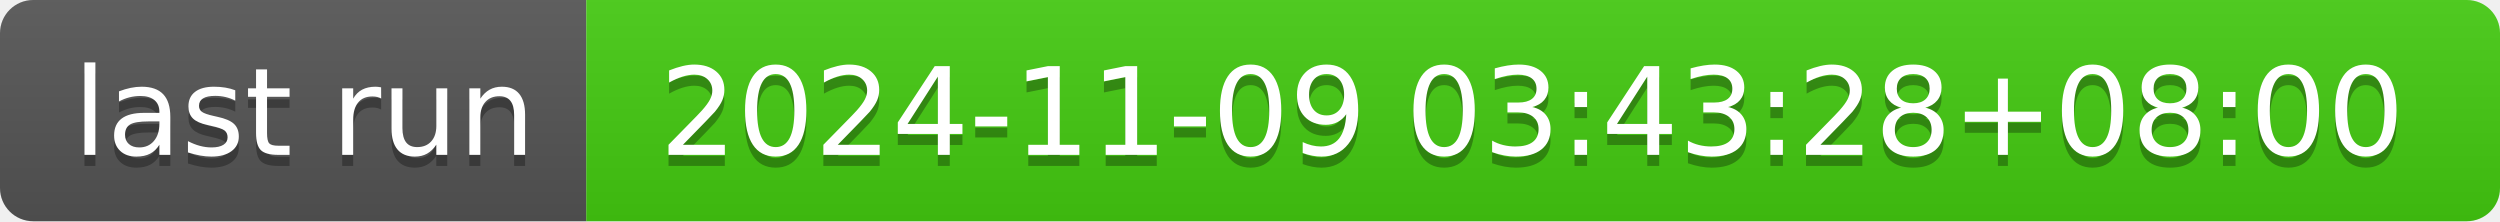
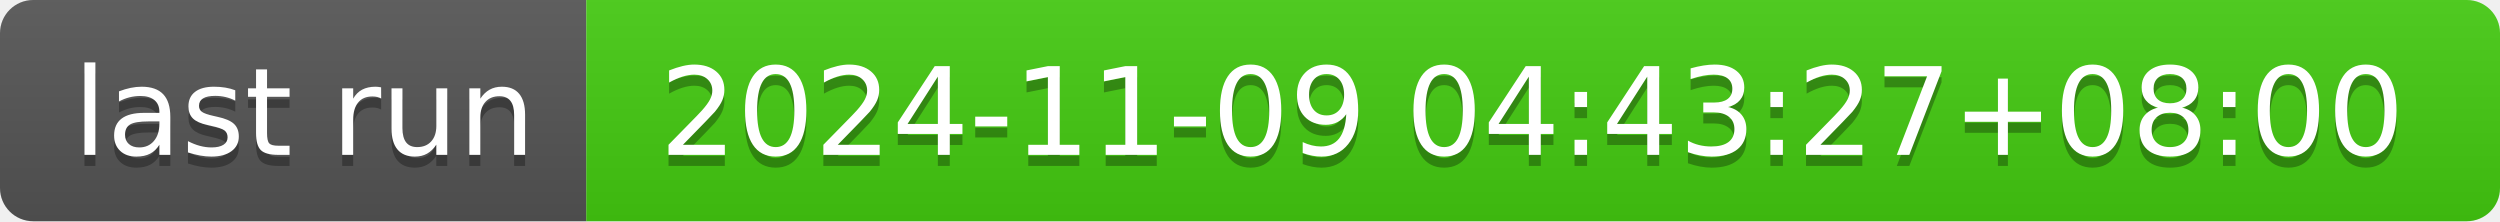
- <svg xmlns="http://www.w3.org/2000/svg" width="226" height="20" role="img" aria-label="last run: 2024-11-09 03:43:28+08:00">
+ <svg xmlns="http://www.w3.org/2000/svg" width="226" height="20" role="img" aria-label="last run: 2024-11-09 04:43:27+08:00">
  <linearGradient id="s" x2="0" y2="100%">
    <stop offset="0" stop-color="#bbb" stop-opacity=".1" />
    <stop offset="1" stop-opacity=".1" />
  </linearGradient>
  <clipPath id="r">
    <rect width="226" height="20" rx="3" fill="#fff" />
  </clipPath>
  <g clip-path="url(#r)">
    <rect width="53" height="20" fill="#555" />
    <rect x="53" width="173" height="20" fill="#4c1" />
    <rect width="226" height="20" fill="url(#s)" />
  </g>
  <g fill="#fff" text-anchor="middle" font-family="Verdana,Geneva,DejaVu Sans,sans-serif" text-rendering="geometricPrecision" font-size="110">
    <text aria-hidden="true" x="275" y="150" fill="#010101" fill-opacity=".3" transform="scale(.1)" textLength="430">last run</text>
    <text x="275" y="140" transform="scale(.1)" fill="#fff" textLength="430">last run</text>
-     <text aria-hidden="true" x="1385" y="150" fill="#010101" fill-opacity=".3" transform="scale(.1)" textLength="1630">2024-11-09 03:43:28+08:00</text>
-     <text x="1385" y="140" transform="scale(.1)" fill="#fff" textLength="1630">2024-11-09 03:43:28+08:00</text>
+     <text aria-hidden="true" x="1385" y="150" fill="#010101" fill-opacity=".3" transform="scale(.1)" textLength="1630">2024-11-09 04:43:27+08:00</text>
+     <text x="1385" y="140" transform="scale(.1)" fill="#fff" textLength="1630">2024-11-09 04:43:27+08:00</text>
  </g>
</svg>
